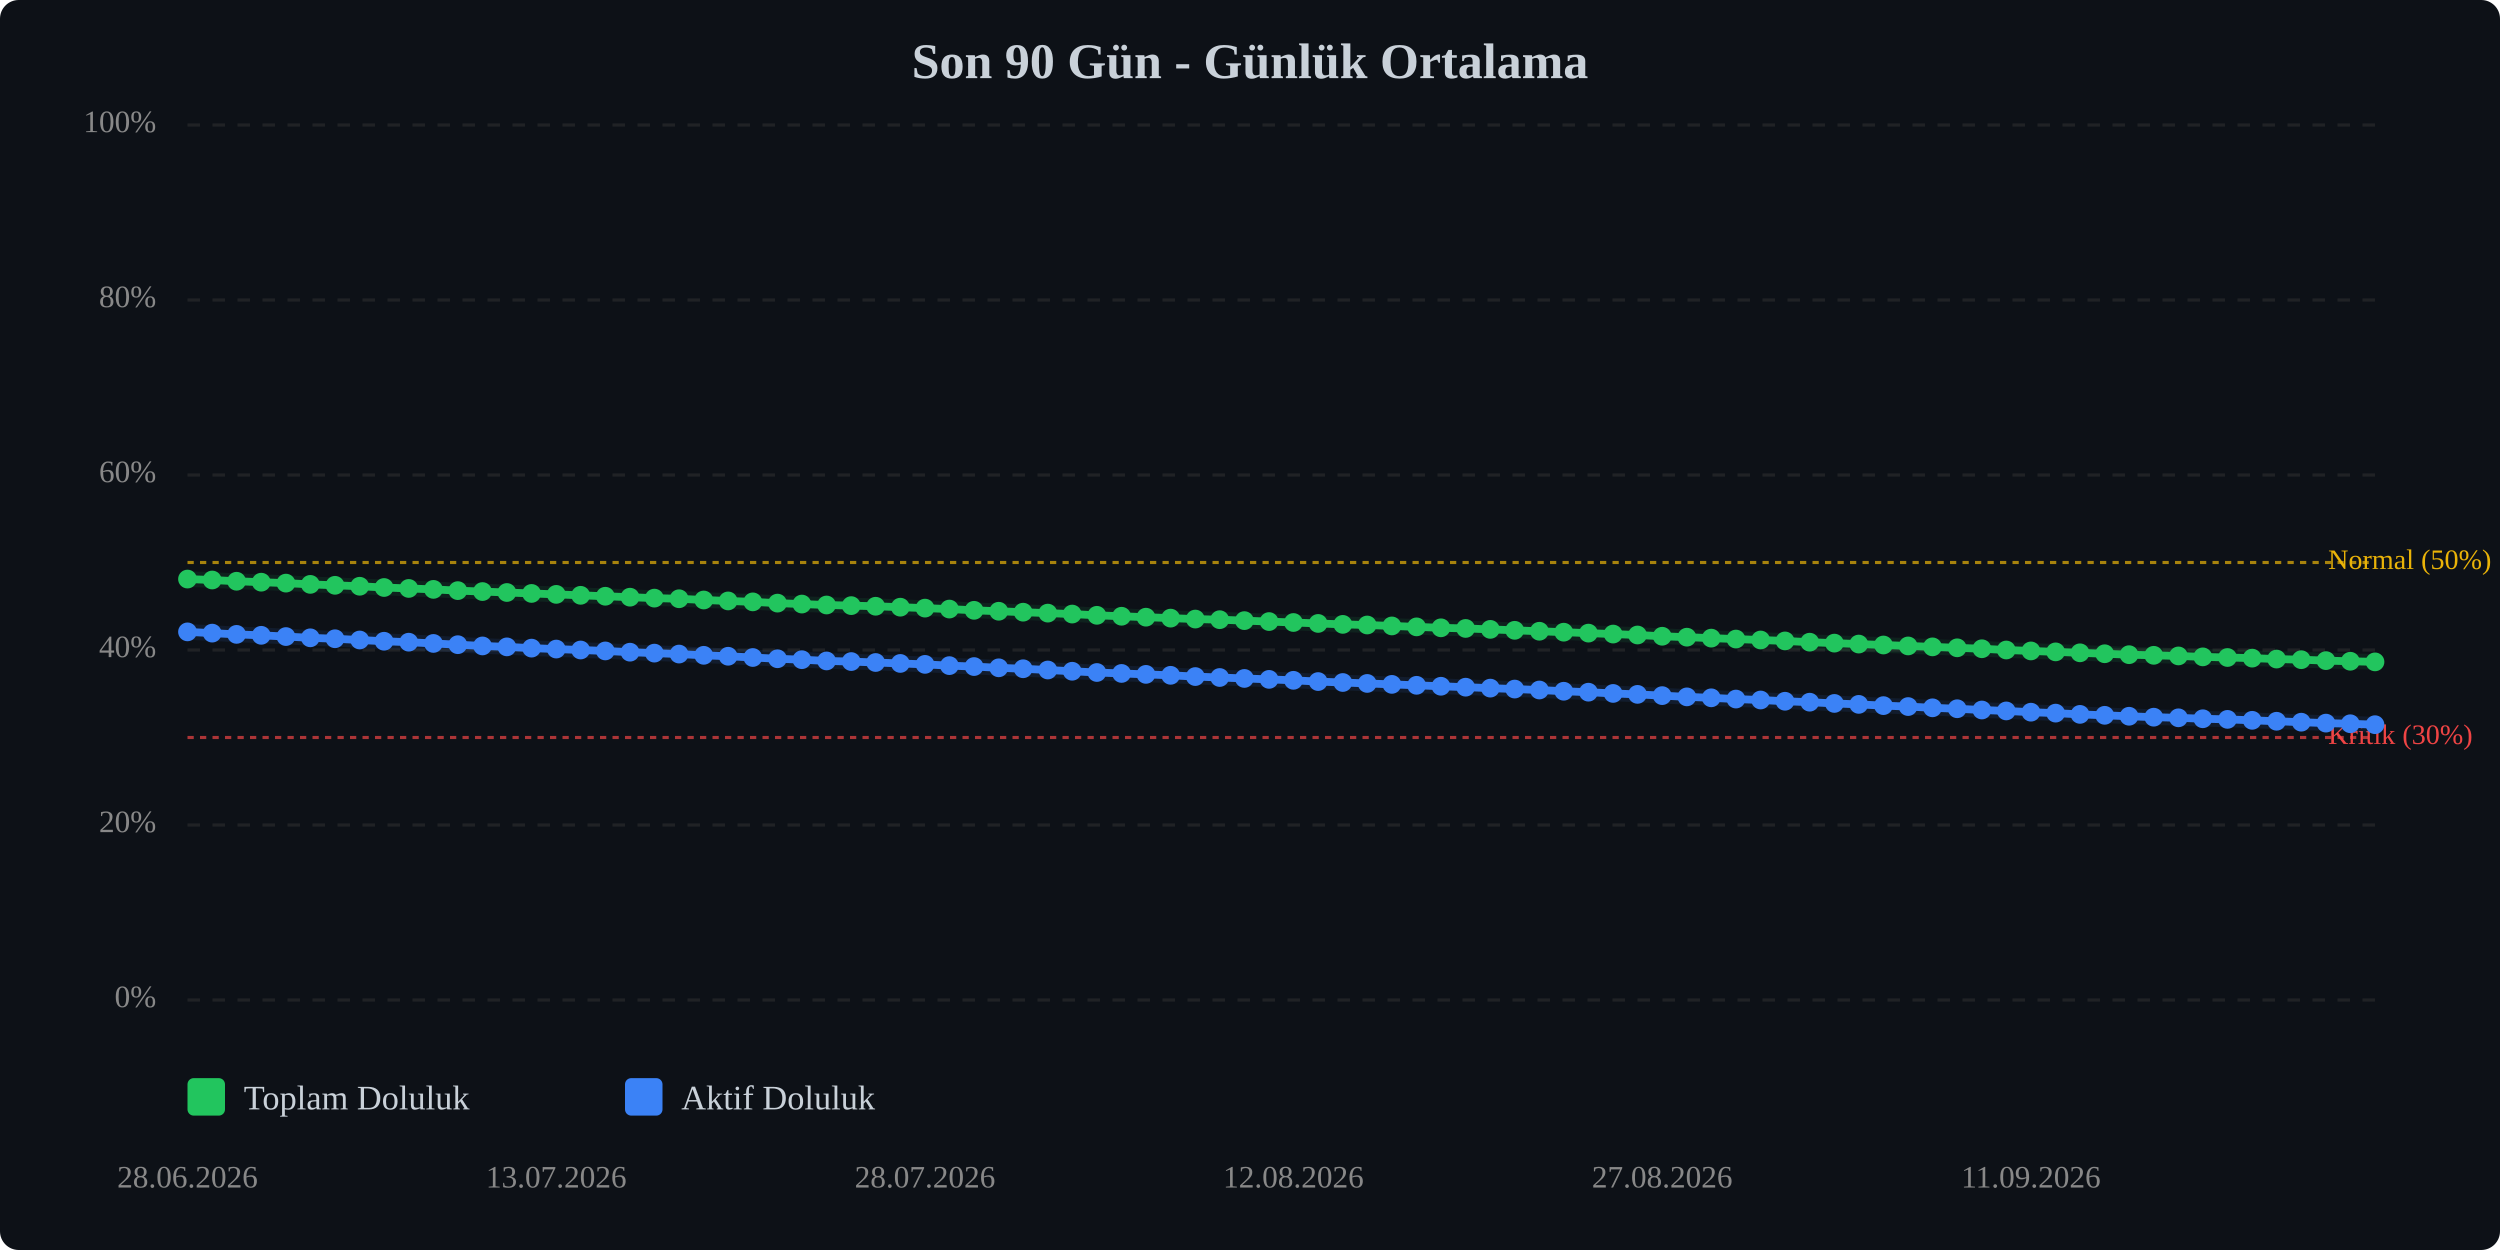
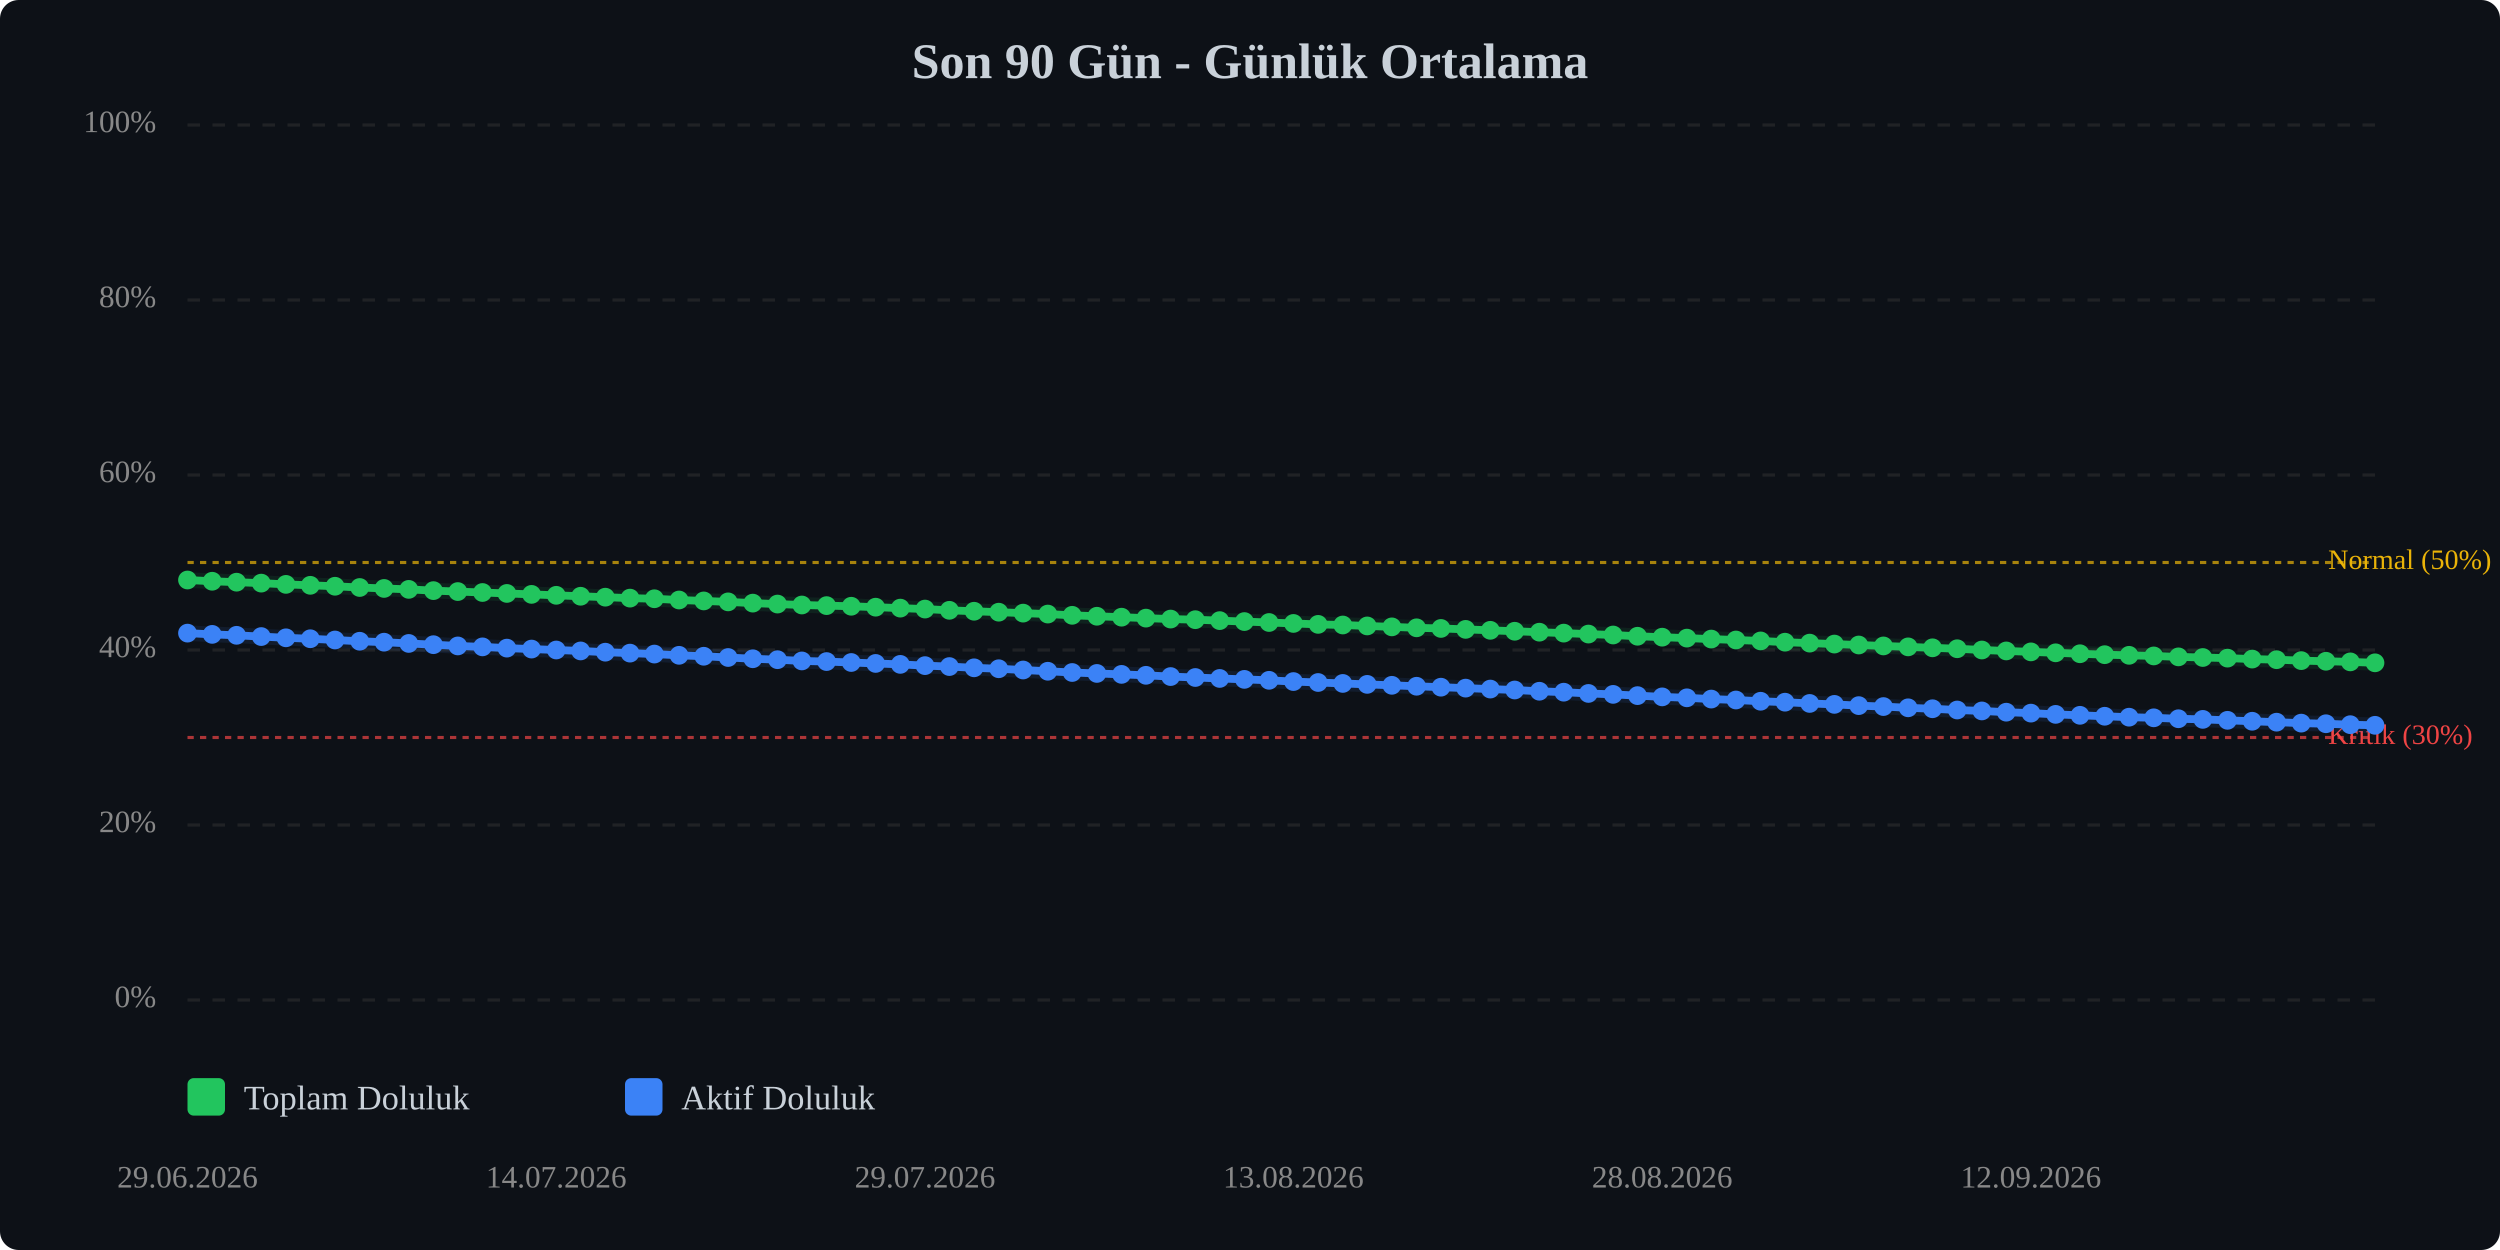
<svg xmlns="http://www.w3.org/2000/svg" viewBox="0 0 800 400" width="100%" style="max-width:800px;">
  <rect width="800" height="400" fill="#0d1117" rx="6" />
  <text x="400.0" y="25" text-anchor="middle" font-size="16" font-weight="bold" fill="#c9d1d9">Son 90 Gün - Günlük Ortalama</text>
  <line x1="60" y1="320.0" x2="760" y2="320.0" stroke="#333" stroke-width="1" stroke-dasharray="4,4" opacity="0.5" />
  <text x="50" y="320.0" text-anchor="end" dominant-baseline="middle" font-size="10" fill="#888">0%</text>
  <line x1="60" y1="264.0" x2="760" y2="264.0" stroke="#333" stroke-width="1" stroke-dasharray="4,4" opacity="0.5" />
  <text x="50" y="264.0" text-anchor="end" dominant-baseline="middle" font-size="10" fill="#888">20%</text>
  <line x1="60" y1="208.0" x2="760" y2="208.0" stroke="#333" stroke-width="1" stroke-dasharray="4,4" opacity="0.5" />
  <text x="50" y="208.0" text-anchor="end" dominant-baseline="middle" font-size="10" fill="#888">40%</text>
  <line x1="60" y1="152.0" x2="760" y2="152.0" stroke="#333" stroke-width="1" stroke-dasharray="4,4" opacity="0.5" />
  <text x="50" y="152.0" text-anchor="end" dominant-baseline="middle" font-size="10" fill="#888">60%</text>
  <line x1="60" y1="96.0" x2="760" y2="96.0" stroke="#333" stroke-width="1" stroke-dasharray="4,4" opacity="0.5" />
  <text x="50" y="96.0" text-anchor="end" dominant-baseline="middle" font-size="10" fill="#888">80%</text>
  <line x1="60" y1="40.0" x2="760" y2="40.0" stroke="#333" stroke-width="1" stroke-dasharray="4,4" opacity="0.5" />
  <text x="50" y="40.0" text-anchor="end" dominant-baseline="middle" font-size="10" fill="#888">100%</text>
  <line x1="60" y1="236.0" x2="760" y2="236.0" stroke="#ef4444" stroke-width="1" stroke-dasharray="2,2" opacity="0.7" />
  <text x="745" y="236.0" dominant-baseline="middle" font-size="9" fill="#ef4444">Kritik (30%)</text>
  <line x1="60" y1="180.0" x2="760" y2="180.0" stroke="#eab308" stroke-width="1" stroke-dasharray="2,2" opacity="0.7" />
  <text x="745" y="180.0" dominant-baseline="middle" font-size="9" fill="#eab308">Normal (50%)</text>
-   <polyline points="60.0,185.3 67.9,185.6 75.7,186.0 83.6,186.3 91.5,186.6 99.3,187.0 107.2,187.3 115.1,187.6 122.9,188.0 130.8,188.3 138.7,188.6 146.5,189.0 154.4,189.3 162.2,189.6 170.1,189.9 178.0,190.2 185.8,190.5 193.7,190.8 201.6,191.1 209.4,191.4 217.3,191.6 225.2,192.0 233.0,192.3 240.9,192.6 248.8,193.0 256.6,193.3 264.5,193.6 272.4,193.8 280.2,194.0 288.1,194.3 296.0,194.6 303.8,194.9 311.7,195.3 319.6,195.6 327.4,195.9 335.3,196.2 343.1,196.5 351.0,196.9 358.9,197.2 366.7,197.5 374.6,197.8 382.5,198.1 390.3,198.3 398.2,198.6 406.1,198.9 413.9,199.2 421.8,199.5 429.7,199.8 437.5,200.0 445.4,200.3 453.3,200.6 461.1,200.9 469.0,201.1 476.9,201.4 484.7,201.7 492.6,202.0 500.4,202.3 508.3,202.6 516.2,202.9 524.0,203.2 531.9,203.6 539.8,203.9 547.6,204.2 555.5,204.5 563.4,204.8 571.2,205.1 579.1,205.5 587.0,205.8 594.8,206.1 602.7,206.4 610.6,206.7 618.4,207.0 626.3,207.3 634.2,207.6 642.0,208.0 649.9,208.3 657.8,208.6 665.6,208.9 673.5,209.2 681.3,209.5 689.2,209.7 697.1,209.9 704.9,210.2 712.8,210.4 720.7,210.6 728.5,210.9 736.4,211.1 744.3,211.4 752.1,211.6 760.0,211.8" fill="none" stroke="#22c55e" stroke-width="2.5" stroke-linecap="round" stroke-linejoin="round" />
-   <polyline points="60.0,185.3 67.9,185.6 75.7,186.0 83.6,186.3 91.5,186.6 99.3,187.0 107.2,187.3 115.1,187.6 122.9,188.0 130.8,188.3 138.7,188.6 146.5,189.0 154.4,189.3 162.2,189.6 170.1,189.9 178.0,190.2 185.8,190.5 193.7,190.8 201.6,191.1 209.4,191.4 217.3,191.6 225.2,192.0 233.0,192.3 240.9,192.6 248.8,193.0 256.6,193.3 264.5,193.6 272.4,193.8 280.2,194.0 288.1,194.3 296.0,194.6 303.8,194.9 311.7,195.3 319.6,195.6 327.4,195.9 335.3,196.2 343.1,196.5 351.0,196.9 358.9,197.2 366.7,197.5 374.6,197.8 382.5,198.1 390.3,198.3 398.2,198.6 406.1,198.9 413.9,199.2 421.8,199.5 429.7,199.8 437.5,200.0 445.4,200.3 453.3,200.6 461.1,200.9 469.0,201.1 476.9,201.4 484.7,201.7 492.6,202.0 500.4,202.3 508.3,202.6 516.2,202.9 524.0,203.2 531.9,203.6 539.8,203.9 547.6,204.2 555.5,204.5 563.4,204.8 571.2,205.1 579.1,205.5 587.0,205.8 594.8,206.1 602.7,206.4 610.6,206.7 618.4,207.0 626.3,207.3 634.2,207.6 642.0,208.0 649.9,208.3 657.8,208.6 665.6,208.9 673.5,209.2 681.3,209.5 689.2,209.7 697.1,209.9 704.9,210.2 712.8,210.4 720.7,210.6 728.5,210.9 736.4,211.1 744.3,211.4 752.1,211.6 760.0,211.8" fill="none" stroke="#22c55e" stroke-width="5" opacity="0.1" stroke-linecap="round" stroke-linejoin="round" />
-   <polyline points="60.0,202.2 67.9,202.6 75.7,203.0 83.6,203.3 91.5,203.7 99.3,204.1 107.2,204.4 115.1,204.8 122.9,205.2 130.8,205.5 138.7,205.9 146.5,206.3 154.4,206.7 162.2,207.0 170.1,207.4 178.0,207.7 185.8,208.0 193.7,208.3 201.6,208.7 209.4,209.0 217.3,209.3 225.2,209.7 233.0,210.0 240.9,210.4 248.8,210.8 256.6,211.1 264.5,211.5 272.4,211.7 280.2,212.0 288.1,212.3 296.0,212.6 303.8,213.0 311.7,213.3 319.6,213.7 327.4,214.0 335.3,214.4 343.1,214.8 351.0,215.2 358.9,215.5 366.7,215.8 374.6,216.1 382.5,216.5 390.3,216.8 398.2,217.1 406.1,217.4 413.9,217.7 421.8,218.1 429.7,218.4 437.5,218.7 445.4,219.0 453.3,219.3 461.1,219.6 469.0,219.9 476.9,220.2 484.7,220.5 492.6,220.8 500.4,221.2 508.3,221.5 516.2,221.9 524.0,222.2 531.9,222.6 539.8,223.0 547.6,223.3 555.5,223.7 563.4,224.0 571.2,224.4 579.1,224.7 587.0,225.1 594.8,225.4 602.7,225.8 610.6,226.1 618.4,226.5 626.3,226.8 634.2,227.2 642.0,227.5 649.9,227.9 657.8,228.2 665.6,228.6 673.5,228.9 681.3,229.2 689.2,229.5 697.1,229.7 704.9,230.0 712.8,230.2 720.7,230.5 728.5,230.8 736.4,231.1 744.3,231.4 752.1,231.6 760.0,231.9" fill="none" stroke="#3b82f6" stroke-width="2.5" stroke-linecap="round" stroke-linejoin="round" />
-   <polyline points="60.0,202.2 67.9,202.6 75.7,203.0 83.6,203.3 91.5,203.7 99.3,204.1 107.2,204.4 115.1,204.8 122.9,205.2 130.8,205.5 138.7,205.9 146.5,206.3 154.4,206.7 162.2,207.0 170.1,207.4 178.0,207.7 185.8,208.0 193.7,208.3 201.6,208.7 209.4,209.0 217.3,209.3 225.2,209.7 233.0,210.0 240.9,210.4 248.8,210.8 256.6,211.1 264.5,211.5 272.4,211.7 280.2,212.0 288.1,212.3 296.0,212.6 303.8,213.0 311.7,213.3 319.6,213.7 327.4,214.0 335.3,214.4 343.1,214.8 351.0,215.2 358.9,215.5 366.7,215.8 374.6,216.1 382.5,216.5 390.3,216.8 398.2,217.1 406.1,217.4 413.9,217.7 421.8,218.1 429.7,218.4 437.5,218.7 445.4,219.0 453.3,219.3 461.1,219.6 469.0,219.9 476.9,220.2 484.7,220.5 492.6,220.8 500.4,221.2 508.3,221.5 516.2,221.9 524.0,222.2 531.9,222.6 539.8,223.0 547.6,223.3 555.5,223.7 563.4,224.0 571.2,224.4 579.1,224.7 587.0,225.1 594.8,225.4 602.7,225.8 610.6,226.1 618.4,226.5 626.3,226.8 634.2,227.2 642.0,227.5 649.9,227.9 657.8,228.2 665.6,228.6 673.5,228.9 681.3,229.2 689.2,229.5 697.1,229.7 704.9,230.0 712.8,230.2 720.7,230.5 728.5,230.8 736.4,231.1 744.3,231.4 752.1,231.6 760.0,231.9" fill="none" stroke="#3b82f6" stroke-width="5" opacity="0.1" stroke-linecap="round" stroke-linejoin="round" />
-   <circle cx="60.0" cy="185.3" r="3" fill="#22c55e" />
-   <circle cx="67.9" cy="185.6" r="3" fill="#22c55e" />
-   <circle cx="75.7" cy="186.0" r="3" fill="#22c55e" />
-   <circle cx="83.6" cy="186.3" r="3" fill="#22c55e" />
-   <circle cx="91.5" cy="186.6" r="3" fill="#22c55e" />
-   <circle cx="99.3" cy="187.0" r="3" fill="#22c55e" />
-   <circle cx="107.2" cy="187.3" r="3" fill="#22c55e" />
-   <circle cx="115.1" cy="187.6" r="3" fill="#22c55e" />
-   <circle cx="122.9" cy="188.0" r="3" fill="#22c55e" />
-   <circle cx="130.8" cy="188.3" r="3" fill="#22c55e" />
-   <circle cx="138.7" cy="188.6" r="3" fill="#22c55e" />
-   <circle cx="146.5" cy="189.0" r="3" fill="#22c55e" />
-   <circle cx="154.4" cy="189.3" r="3" fill="#22c55e" />
-   <circle cx="162.2" cy="189.6" r="3" fill="#22c55e" />
-   <circle cx="170.1" cy="189.9" r="3" fill="#22c55e" />
-   <circle cx="178.0" cy="190.2" r="3" fill="#22c55e" />
-   <circle cx="185.8" cy="190.5" r="3" fill="#22c55e" />
-   <circle cx="193.7" cy="190.8" r="3" fill="#22c55e" />
-   <circle cx="201.6" cy="191.1" r="3" fill="#22c55e" />
-   <circle cx="209.4" cy="191.4" r="3" fill="#22c55e" />
-   <circle cx="217.3" cy="191.6" r="3" fill="#22c55e" />
-   <circle cx="225.2" cy="192.0" r="3" fill="#22c55e" />
-   <circle cx="233.0" cy="192.3" r="3" fill="#22c55e" />
-   <circle cx="240.9" cy="192.6" r="3" fill="#22c55e" />
-   <circle cx="248.8" cy="193.0" r="3" fill="#22c55e" />
-   <circle cx="256.6" cy="193.3" r="3" fill="#22c55e" />
-   <circle cx="264.5" cy="193.6" r="3" fill="#22c55e" />
-   <circle cx="272.4" cy="193.8" r="3" fill="#22c55e" />
-   <circle cx="280.2" cy="194.0" r="3" fill="#22c55e" />
-   <circle cx="288.1" cy="194.3" r="3" fill="#22c55e" />
-   <circle cx="296.0" cy="194.6" r="3" fill="#22c55e" />
-   <circle cx="303.8" cy="194.9" r="3" fill="#22c55e" />
-   <circle cx="311.7" cy="195.3" r="3" fill="#22c55e" />
-   <circle cx="319.6" cy="195.6" r="3" fill="#22c55e" />
-   <circle cx="327.4" cy="195.9" r="3" fill="#22c55e" />
-   <circle cx="335.3" cy="196.2" r="3" fill="#22c55e" />
-   <circle cx="343.1" cy="196.5" r="3" fill="#22c55e" />
-   <circle cx="351.0" cy="196.9" r="3" fill="#22c55e" />
-   <circle cx="358.9" cy="197.2" r="3" fill="#22c55e" />
-   <circle cx="366.7" cy="197.5" r="3" fill="#22c55e" />
-   <circle cx="374.6" cy="197.8" r="3" fill="#22c55e" />
-   <circle cx="382.5" cy="198.1" r="3" fill="#22c55e" />
-   <circle cx="390.3" cy="198.3" r="3" fill="#22c55e" />
-   <circle cx="398.2" cy="198.6" r="3" fill="#22c55e" />
-   <circle cx="406.1" cy="198.9" r="3" fill="#22c55e" />
-   <circle cx="413.9" cy="199.2" r="3" fill="#22c55e" />
-   <circle cx="421.8" cy="199.5" r="3" fill="#22c55e" />
-   <circle cx="429.7" cy="199.8" r="3" fill="#22c55e" />
-   <circle cx="437.5" cy="200.0" r="3" fill="#22c55e" />
-   <circle cx="445.4" cy="200.3" r="3" fill="#22c55e" />
-   <circle cx="453.3" cy="200.6" r="3" fill="#22c55e" />
-   <circle cx="461.1" cy="200.9" r="3" fill="#22c55e" />
-   <circle cx="469.0" cy="201.1" r="3" fill="#22c55e" />
-   <circle cx="476.9" cy="201.4" r="3" fill="#22c55e" />
-   <circle cx="484.7" cy="201.7" r="3" fill="#22c55e" />
-   <circle cx="492.6" cy="202.0" r="3" fill="#22c55e" />
-   <circle cx="500.4" cy="202.3" r="3" fill="#22c55e" />
-   <circle cx="508.3" cy="202.6" r="3" fill="#22c55e" />
-   <circle cx="516.2" cy="202.9" r="3" fill="#22c55e" />
-   <circle cx="524.0" cy="203.2" r="3" fill="#22c55e" />
-   <circle cx="531.9" cy="203.6" r="3" fill="#22c55e" />
-   <circle cx="539.8" cy="203.9" r="3" fill="#22c55e" />
-   <circle cx="547.6" cy="204.2" r="3" fill="#22c55e" />
-   <circle cx="555.5" cy="204.5" r="3" fill="#22c55e" />
-   <circle cx="563.4" cy="204.8" r="3" fill="#22c55e" />
-   <circle cx="571.2" cy="205.1" r="3" fill="#22c55e" />
-   <circle cx="579.1" cy="205.5" r="3" fill="#22c55e" />
-   <circle cx="587.0" cy="205.8" r="3" fill="#22c55e" />
-   <circle cx="594.8" cy="206.1" r="3" fill="#22c55e" />
-   <circle cx="602.7" cy="206.4" r="3" fill="#22c55e" />
-   <circle cx="610.6" cy="206.7" r="3" fill="#22c55e" />
-   <circle cx="618.4" cy="207.0" r="3" fill="#22c55e" />
-   <circle cx="626.3" cy="207.3" r="3" fill="#22c55e" />
-   <circle cx="634.2" cy="207.6" r="3" fill="#22c55e" />
-   <circle cx="642.0" cy="208.0" r="3" fill="#22c55e" />
-   <circle cx="649.9" cy="208.3" r="3" fill="#22c55e" />
-   <circle cx="657.8" cy="208.6" r="3" fill="#22c55e" />
-   <circle cx="665.6" cy="208.9" r="3" fill="#22c55e" />
-   <circle cx="673.5" cy="209.2" r="3" fill="#22c55e" />
-   <circle cx="681.3" cy="209.5" r="3" fill="#22c55e" />
-   <circle cx="689.2" cy="209.7" r="3" fill="#22c55e" />
-   <circle cx="697.1" cy="209.9" r="3" fill="#22c55e" />
-   <circle cx="704.9" cy="210.2" r="3" fill="#22c55e" />
-   <circle cx="712.8" cy="210.4" r="3" fill="#22c55e" />
-   <circle cx="720.7" cy="210.6" r="3" fill="#22c55e" />
-   <circle cx="728.5" cy="210.9" r="3" fill="#22c55e" />
-   <circle cx="736.4" cy="211.1" r="3" fill="#22c55e" />
-   <circle cx="744.3" cy="211.4" r="3" fill="#22c55e" />
-   <circle cx="752.1" cy="211.6" r="3" fill="#22c55e" />
-   <circle cx="760.0" cy="211.8" r="3" fill="#22c55e" />
-   <circle cx="60.0" cy="202.2" r="3" fill="#3b82f6" />
-   <circle cx="67.9" cy="202.6" r="3" fill="#3b82f6" />
-   <circle cx="75.7" cy="203.0" r="3" fill="#3b82f6" />
-   <circle cx="83.6" cy="203.3" r="3" fill="#3b82f6" />
-   <circle cx="91.5" cy="203.7" r="3" fill="#3b82f6" />
-   <circle cx="99.3" cy="204.1" r="3" fill="#3b82f6" />
-   <circle cx="107.2" cy="204.4" r="3" fill="#3b82f6" />
-   <circle cx="115.1" cy="204.8" r="3" fill="#3b82f6" />
-   <circle cx="122.9" cy="205.2" r="3" fill="#3b82f6" />
-   <circle cx="130.8" cy="205.5" r="3" fill="#3b82f6" />
-   <circle cx="138.7" cy="205.9" r="3" fill="#3b82f6" />
-   <circle cx="146.5" cy="206.3" r="3" fill="#3b82f6" />
-   <circle cx="154.4" cy="206.7" r="3" fill="#3b82f6" />
-   <circle cx="162.2" cy="207.0" r="3" fill="#3b82f6" />
-   <circle cx="170.1" cy="207.4" r="3" fill="#3b82f6" />
-   <circle cx="178.0" cy="207.7" r="3" fill="#3b82f6" />
-   <circle cx="185.8" cy="208.0" r="3" fill="#3b82f6" />
-   <circle cx="193.7" cy="208.3" r="3" fill="#3b82f6" />
-   <circle cx="201.6" cy="208.7" r="3" fill="#3b82f6" />
-   <circle cx="209.4" cy="209.0" r="3" fill="#3b82f6" />
-   <circle cx="217.3" cy="209.3" r="3" fill="#3b82f6" />
-   <circle cx="225.2" cy="209.7" r="3" fill="#3b82f6" />
-   <circle cx="233.0" cy="210.0" r="3" fill="#3b82f6" />
-   <circle cx="240.9" cy="210.4" r="3" fill="#3b82f6" />
-   <circle cx="248.8" cy="210.8" r="3" fill="#3b82f6" />
-   <circle cx="256.6" cy="211.1" r="3" fill="#3b82f6" />
-   <circle cx="264.5" cy="211.5" r="3" fill="#3b82f6" />
-   <circle cx="272.4" cy="211.7" r="3" fill="#3b82f6" />
-   <circle cx="280.2" cy="212.0" r="3" fill="#3b82f6" />
-   <circle cx="288.1" cy="212.3" r="3" fill="#3b82f6" />
-   <circle cx="296.0" cy="212.6" r="3" fill="#3b82f6" />
-   <circle cx="303.8" cy="213.0" r="3" fill="#3b82f6" />
-   <circle cx="311.7" cy="213.3" r="3" fill="#3b82f6" />
-   <circle cx="319.6" cy="213.7" r="3" fill="#3b82f6" />
-   <circle cx="327.4" cy="214.0" r="3" fill="#3b82f6" />
-   <circle cx="335.3" cy="214.4" r="3" fill="#3b82f6" />
-   <circle cx="343.1" cy="214.8" r="3" fill="#3b82f6" />
-   <circle cx="351.0" cy="215.2" r="3" fill="#3b82f6" />
-   <circle cx="358.9" cy="215.5" r="3" fill="#3b82f6" />
-   <circle cx="366.7" cy="215.8" r="3" fill="#3b82f6" />
-   <circle cx="374.6" cy="216.1" r="3" fill="#3b82f6" />
-   <circle cx="382.5" cy="216.5" r="3" fill="#3b82f6" />
-   <circle cx="390.3" cy="216.8" r="3" fill="#3b82f6" />
-   <circle cx="398.2" cy="217.1" r="3" fill="#3b82f6" />
-   <circle cx="406.1" cy="217.4" r="3" fill="#3b82f6" />
-   <circle cx="413.9" cy="217.7" r="3" fill="#3b82f6" />
-   <circle cx="421.8" cy="218.1" r="3" fill="#3b82f6" />
-   <circle cx="429.7" cy="218.4" r="3" fill="#3b82f6" />
-   <circle cx="437.5" cy="218.7" r="3" fill="#3b82f6" />
-   <circle cx="445.4" cy="219.0" r="3" fill="#3b82f6" />
-   <circle cx="453.3" cy="219.3" r="3" fill="#3b82f6" />
-   <circle cx="461.1" cy="219.6" r="3" fill="#3b82f6" />
-   <circle cx="469.0" cy="219.9" r="3" fill="#3b82f6" />
-   <circle cx="476.9" cy="220.2" r="3" fill="#3b82f6" />
-   <circle cx="484.7" cy="220.5" r="3" fill="#3b82f6" />
-   <circle cx="492.6" cy="220.8" r="3" fill="#3b82f6" />
-   <circle cx="500.4" cy="221.2" r="3" fill="#3b82f6" />
-   <circle cx="508.3" cy="221.5" r="3" fill="#3b82f6" />
-   <circle cx="516.2" cy="221.9" r="3" fill="#3b82f6" />
-   <circle cx="524.0" cy="222.2" r="3" fill="#3b82f6" />
-   <circle cx="531.9" cy="222.6" r="3" fill="#3b82f6" />
-   <circle cx="539.8" cy="223.0" r="3" fill="#3b82f6" />
-   <circle cx="547.6" cy="223.3" r="3" fill="#3b82f6" />
-   <circle cx="555.5" cy="223.7" r="3" fill="#3b82f6" />
-   <circle cx="563.4" cy="224.0" r="3" fill="#3b82f6" />
-   <circle cx="571.2" cy="224.4" r="3" fill="#3b82f6" />
-   <circle cx="579.1" cy="224.7" r="3" fill="#3b82f6" />
-   <circle cx="587.0" cy="225.1" r="3" fill="#3b82f6" />
-   <circle cx="594.8" cy="225.4" r="3" fill="#3b82f6" />
-   <circle cx="602.7" cy="225.8" r="3" fill="#3b82f6" />
-   <circle cx="610.6" cy="226.1" r="3" fill="#3b82f6" />
-   <circle cx="618.4" cy="226.5" r="3" fill="#3b82f6" />
-   <circle cx="626.3" cy="226.8" r="3" fill="#3b82f6" />
-   <circle cx="634.2" cy="227.2" r="3" fill="#3b82f6" />
-   <circle cx="642.0" cy="227.5" r="3" fill="#3b82f6" />
-   <circle cx="649.9" cy="227.9" r="3" fill="#3b82f6" />
-   <circle cx="657.8" cy="228.2" r="3" fill="#3b82f6" />
-   <circle cx="665.6" cy="228.6" r="3" fill="#3b82f6" />
-   <circle cx="673.5" cy="228.9" r="3" fill="#3b82f6" />
-   <circle cx="681.3" cy="229.2" r="3" fill="#3b82f6" />
-   <circle cx="689.2" cy="229.5" r="3" fill="#3b82f6" />
-   <circle cx="697.1" cy="229.7" r="3" fill="#3b82f6" />
-   <circle cx="704.9" cy="230.0" r="3" fill="#3b82f6" />
-   <circle cx="712.8" cy="230.2" r="3" fill="#3b82f6" />
-   <circle cx="720.7" cy="230.5" r="3" fill="#3b82f6" />
-   <circle cx="728.5" cy="230.8" r="3" fill="#3b82f6" />
-   <circle cx="736.4" cy="231.1" r="3" fill="#3b82f6" />
-   <circle cx="744.3" cy="231.4" r="3" fill="#3b82f6" />
-   <circle cx="752.1" cy="231.6" r="3" fill="#3b82f6" />
-   <circle cx="760.0" cy="231.9" r="3" fill="#3b82f6" />
-   <text x="60.0" y="380" text-anchor="middle" font-size="10" fill="#888">28.06.2026</text>
-   <text x="178.0" y="380" text-anchor="middle" font-size="10" fill="#888">13.07.2026</text>
-   <text x="296.0" y="380" text-anchor="middle" font-size="10" fill="#888">28.07.2026</text>
-   <text x="413.9" y="380" text-anchor="middle" font-size="10" fill="#888">12.08.2026</text>
-   <text x="531.9" y="380" text-anchor="middle" font-size="10" fill="#888">27.08.2026</text>
-   <text x="649.9" y="380" text-anchor="middle" font-size="10" fill="#888">11.09.2026</text>
+   <polyline points="60.0,185.6 67.9,186.0 75.7,186.3 83.6,186.6 91.5,187.0 99.3,187.3 107.2,187.6 115.1,188.0 122.9,188.3 130.8,188.6 138.7,189.0 146.5,189.3 154.4,189.6 162.2,189.9 170.1,190.2 178.0,190.5 185.8,190.8 193.7,191.1 201.6,191.4 209.4,191.6 217.3,192.0 225.2,192.3 233.0,192.6 240.9,193.0 248.8,193.3 256.6,193.6 264.5,193.8 272.4,194.0 280.2,194.3 288.1,194.6 296.0,194.9 303.8,195.3 311.7,195.6 319.6,195.9 327.4,196.2 335.3,196.5 343.1,196.9 351.0,197.2 358.9,197.5 366.7,197.8 374.6,198.1 382.5,198.3 390.3,198.6 398.2,198.9 406.1,199.2 413.9,199.5 421.8,199.8 429.7,200.0 437.5,200.3 445.4,200.6 453.3,200.9 461.1,201.1 469.0,201.4 476.9,201.7 484.7,202.0 492.6,202.3 500.4,202.6 508.3,202.9 516.2,203.2 524.0,203.6 531.9,203.9 539.8,204.2 547.6,204.5 555.5,204.8 563.4,205.1 571.2,205.5 579.1,205.8 587.0,206.1 594.8,206.4 602.7,206.7 610.6,207.0 618.4,207.3 626.3,207.6 634.2,208.0 642.0,208.3 649.9,208.6 657.8,208.9 665.6,209.2 673.5,209.5 681.3,209.7 689.2,209.9 697.1,210.2 704.9,210.4 712.8,210.6 720.7,210.9 728.5,211.1 736.4,211.4 744.3,211.6 752.1,211.8 760.0,212.1" fill="none" stroke="#22c55e" stroke-width="2.5" stroke-linecap="round" stroke-linejoin="round" />
+   <polyline points="60.0,185.6 67.9,186.0 75.7,186.3 83.6,186.6 91.5,187.0 99.3,187.3 107.2,187.6 115.1,188.0 122.9,188.3 130.8,188.6 138.7,189.0 146.5,189.3 154.4,189.6 162.2,189.9 170.1,190.2 178.0,190.5 185.8,190.8 193.7,191.1 201.6,191.4 209.4,191.6 217.3,192.0 225.2,192.3 233.0,192.6 240.9,193.0 248.8,193.3 256.6,193.6 264.5,193.8 272.4,194.0 280.2,194.3 288.1,194.6 296.0,194.9 303.8,195.3 311.7,195.6 319.6,195.9 327.4,196.2 335.3,196.5 343.1,196.9 351.0,197.2 358.9,197.5 366.7,197.8 374.6,198.1 382.5,198.3 390.3,198.6 398.2,198.9 406.1,199.2 413.9,199.5 421.8,199.8 429.7,200.0 437.5,200.3 445.4,200.6 453.3,200.9 461.1,201.1 469.0,201.4 476.9,201.7 484.7,202.0 492.6,202.3 500.4,202.6 508.3,202.9 516.2,203.2 524.0,203.6 531.9,203.9 539.8,204.2 547.6,204.5 555.5,204.8 563.4,205.1 571.2,205.5 579.1,205.8 587.0,206.1 594.8,206.4 602.7,206.7 610.6,207.0 618.4,207.3 626.3,207.6 634.2,208.0 642.0,208.3 649.9,208.6 657.8,208.9 665.6,209.2 673.5,209.5 681.3,209.7 689.2,209.9 697.1,210.2 704.9,210.4 712.8,210.6 720.7,210.9 728.5,211.1 736.4,211.4 744.3,211.6 752.1,211.8 760.0,212.1" fill="none" stroke="#22c55e" stroke-width="5" opacity="0.1" stroke-linecap="round" stroke-linejoin="round" />
+   <polyline points="60.0,202.6 67.9,203.0 75.7,203.3 83.6,203.7 91.5,204.1 99.3,204.4 107.2,204.8 115.1,205.2 122.9,205.5 130.8,205.9 138.7,206.3 146.5,206.7 154.4,207.0 162.2,207.4 170.1,207.7 178.0,208.0 185.8,208.3 193.7,208.7 201.6,209.0 209.4,209.3 217.3,209.7 225.2,210.0 233.0,210.4 240.9,210.8 248.8,211.1 256.6,211.5 264.5,211.7 272.4,212.0 280.2,212.3 288.1,212.6 296.0,213.0 303.8,213.3 311.7,213.7 319.6,214.0 327.4,214.4 335.3,214.8 343.1,215.2 351.0,215.5 358.9,215.8 366.7,216.1 374.6,216.5 382.5,216.8 390.3,217.1 398.2,217.4 406.1,217.7 413.9,218.1 421.8,218.4 429.7,218.7 437.5,219.0 445.4,219.3 453.3,219.6 461.1,219.9 469.0,220.2 476.9,220.5 484.7,220.8 492.6,221.2 500.4,221.5 508.3,221.9 516.2,222.2 524.0,222.6 531.9,223.0 539.8,223.3 547.6,223.7 555.5,224.0 563.4,224.4 571.2,224.7 579.1,225.1 587.0,225.4 594.8,225.8 602.7,226.1 610.6,226.5 618.4,226.8 626.3,227.2 634.2,227.5 642.0,227.9 649.9,228.2 657.8,228.6 665.6,228.9 673.5,229.2 681.3,229.5 689.2,229.7 697.1,230.0 704.9,230.2 712.8,230.5 720.7,230.8 728.5,231.1 736.4,231.4 744.3,231.6 752.1,231.9 760.0,232.1" fill="none" stroke="#3b82f6" stroke-width="2.5" stroke-linecap="round" stroke-linejoin="round" />
+   <polyline points="60.0,202.6 67.9,203.0 75.7,203.3 83.6,203.7 91.5,204.1 99.3,204.4 107.2,204.8 115.1,205.2 122.9,205.5 130.8,205.9 138.7,206.3 146.5,206.7 154.4,207.0 162.2,207.4 170.1,207.7 178.0,208.0 185.8,208.3 193.7,208.7 201.6,209.0 209.4,209.3 217.3,209.7 225.2,210.0 233.0,210.4 240.9,210.8 248.8,211.1 256.6,211.5 264.5,211.7 272.4,212.0 280.2,212.3 288.1,212.6 296.0,213.0 303.8,213.3 311.7,213.7 319.6,214.0 327.4,214.4 335.3,214.8 343.1,215.2 351.0,215.5 358.9,215.8 366.7,216.1 374.6,216.5 382.5,216.8 390.3,217.1 398.2,217.4 406.1,217.7 413.9,218.1 421.8,218.4 429.7,218.7 437.5,219.0 445.4,219.3 453.3,219.6 461.1,219.9 469.0,220.2 476.9,220.5 484.7,220.8 492.6,221.2 500.4,221.5 508.3,221.9 516.2,222.2 524.0,222.6 531.9,223.0 539.8,223.3 547.6,223.7 555.5,224.0 563.4,224.4 571.2,224.7 579.1,225.1 587.0,225.4 594.8,225.8 602.7,226.1 610.6,226.5 618.4,226.8 626.3,227.2 634.2,227.5 642.0,227.9 649.9,228.2 657.8,228.6 665.6,228.9 673.5,229.2 681.3,229.5 689.2,229.7 697.1,230.0 704.9,230.2 712.8,230.5 720.7,230.8 728.5,231.1 736.4,231.4 744.3,231.6 752.1,231.9 760.0,232.1" fill="none" stroke="#3b82f6" stroke-width="5" opacity="0.1" stroke-linecap="round" stroke-linejoin="round" />
+   <circle cx="60.0" cy="185.6" r="3" fill="#22c55e" />
+   <circle cx="67.9" cy="186.0" r="3" fill="#22c55e" />
+   <circle cx="75.7" cy="186.3" r="3" fill="#22c55e" />
+   <circle cx="83.6" cy="186.6" r="3" fill="#22c55e" />
+   <circle cx="91.5" cy="187.0" r="3" fill="#22c55e" />
+   <circle cx="99.3" cy="187.3" r="3" fill="#22c55e" />
+   <circle cx="107.2" cy="187.6" r="3" fill="#22c55e" />
+   <circle cx="115.1" cy="188.0" r="3" fill="#22c55e" />
+   <circle cx="122.9" cy="188.3" r="3" fill="#22c55e" />
+   <circle cx="130.8" cy="188.6" r="3" fill="#22c55e" />
+   <circle cx="138.7" cy="189.0" r="3" fill="#22c55e" />
+   <circle cx="146.5" cy="189.3" r="3" fill="#22c55e" />
+   <circle cx="154.4" cy="189.6" r="3" fill="#22c55e" />
+   <circle cx="162.2" cy="189.9" r="3" fill="#22c55e" />
+   <circle cx="170.1" cy="190.2" r="3" fill="#22c55e" />
+   <circle cx="178.0" cy="190.5" r="3" fill="#22c55e" />
+   <circle cx="185.8" cy="190.8" r="3" fill="#22c55e" />
+   <circle cx="193.7" cy="191.1" r="3" fill="#22c55e" />
+   <circle cx="201.6" cy="191.4" r="3" fill="#22c55e" />
+   <circle cx="209.4" cy="191.6" r="3" fill="#22c55e" />
+   <circle cx="217.3" cy="192.0" r="3" fill="#22c55e" />
+   <circle cx="225.2" cy="192.3" r="3" fill="#22c55e" />
+   <circle cx="233.0" cy="192.6" r="3" fill="#22c55e" />
+   <circle cx="240.9" cy="193.0" r="3" fill="#22c55e" />
+   <circle cx="248.8" cy="193.3" r="3" fill="#22c55e" />
+   <circle cx="256.6" cy="193.6" r="3" fill="#22c55e" />
+   <circle cx="264.5" cy="193.8" r="3" fill="#22c55e" />
+   <circle cx="272.4" cy="194.0" r="3" fill="#22c55e" />
+   <circle cx="280.2" cy="194.3" r="3" fill="#22c55e" />
+   <circle cx="288.1" cy="194.6" r="3" fill="#22c55e" />
+   <circle cx="296.0" cy="194.9" r="3" fill="#22c55e" />
+   <circle cx="303.8" cy="195.3" r="3" fill="#22c55e" />
+   <circle cx="311.7" cy="195.6" r="3" fill="#22c55e" />
+   <circle cx="319.6" cy="195.9" r="3" fill="#22c55e" />
+   <circle cx="327.4" cy="196.2" r="3" fill="#22c55e" />
+   <circle cx="335.3" cy="196.5" r="3" fill="#22c55e" />
+   <circle cx="343.1" cy="196.9" r="3" fill="#22c55e" />
+   <circle cx="351.0" cy="197.2" r="3" fill="#22c55e" />
+   <circle cx="358.9" cy="197.5" r="3" fill="#22c55e" />
+   <circle cx="366.7" cy="197.8" r="3" fill="#22c55e" />
+   <circle cx="374.6" cy="198.1" r="3" fill="#22c55e" />
+   <circle cx="382.5" cy="198.3" r="3" fill="#22c55e" />
+   <circle cx="390.3" cy="198.6" r="3" fill="#22c55e" />
+   <circle cx="398.2" cy="198.9" r="3" fill="#22c55e" />
+   <circle cx="406.1" cy="199.2" r="3" fill="#22c55e" />
+   <circle cx="413.9" cy="199.5" r="3" fill="#22c55e" />
+   <circle cx="421.8" cy="199.8" r="3" fill="#22c55e" />
+   <circle cx="429.7" cy="200.0" r="3" fill="#22c55e" />
+   <circle cx="437.5" cy="200.3" r="3" fill="#22c55e" />
+   <circle cx="445.4" cy="200.6" r="3" fill="#22c55e" />
+   <circle cx="453.3" cy="200.9" r="3" fill="#22c55e" />
+   <circle cx="461.1" cy="201.1" r="3" fill="#22c55e" />
+   <circle cx="469.0" cy="201.4" r="3" fill="#22c55e" />
+   <circle cx="476.9" cy="201.7" r="3" fill="#22c55e" />
+   <circle cx="484.7" cy="202.0" r="3" fill="#22c55e" />
+   <circle cx="492.6" cy="202.3" r="3" fill="#22c55e" />
+   <circle cx="500.4" cy="202.6" r="3" fill="#22c55e" />
+   <circle cx="508.3" cy="202.9" r="3" fill="#22c55e" />
+   <circle cx="516.2" cy="203.2" r="3" fill="#22c55e" />
+   <circle cx="524.0" cy="203.6" r="3" fill="#22c55e" />
+   <circle cx="531.9" cy="203.9" r="3" fill="#22c55e" />
+   <circle cx="539.8" cy="204.2" r="3" fill="#22c55e" />
+   <circle cx="547.6" cy="204.5" r="3" fill="#22c55e" />
+   <circle cx="555.5" cy="204.8" r="3" fill="#22c55e" />
+   <circle cx="563.4" cy="205.1" r="3" fill="#22c55e" />
+   <circle cx="571.2" cy="205.5" r="3" fill="#22c55e" />
+   <circle cx="579.1" cy="205.8" r="3" fill="#22c55e" />
+   <circle cx="587.0" cy="206.1" r="3" fill="#22c55e" />
+   <circle cx="594.8" cy="206.4" r="3" fill="#22c55e" />
+   <circle cx="602.7" cy="206.7" r="3" fill="#22c55e" />
+   <circle cx="610.6" cy="207.0" r="3" fill="#22c55e" />
+   <circle cx="618.4" cy="207.3" r="3" fill="#22c55e" />
+   <circle cx="626.3" cy="207.6" r="3" fill="#22c55e" />
+   <circle cx="634.2" cy="208.0" r="3" fill="#22c55e" />
+   <circle cx="642.0" cy="208.3" r="3" fill="#22c55e" />
+   <circle cx="649.9" cy="208.6" r="3" fill="#22c55e" />
+   <circle cx="657.8" cy="208.9" r="3" fill="#22c55e" />
+   <circle cx="665.6" cy="209.2" r="3" fill="#22c55e" />
+   <circle cx="673.5" cy="209.5" r="3" fill="#22c55e" />
+   <circle cx="681.3" cy="209.7" r="3" fill="#22c55e" />
+   <circle cx="689.2" cy="209.9" r="3" fill="#22c55e" />
+   <circle cx="697.1" cy="210.2" r="3" fill="#22c55e" />
+   <circle cx="704.9" cy="210.4" r="3" fill="#22c55e" />
+   <circle cx="712.8" cy="210.6" r="3" fill="#22c55e" />
+   <circle cx="720.7" cy="210.9" r="3" fill="#22c55e" />
+   <circle cx="728.5" cy="211.1" r="3" fill="#22c55e" />
+   <circle cx="736.4" cy="211.4" r="3" fill="#22c55e" />
+   <circle cx="744.3" cy="211.6" r="3" fill="#22c55e" />
+   <circle cx="752.1" cy="211.8" r="3" fill="#22c55e" />
+   <circle cx="760.0" cy="212.1" r="3" fill="#22c55e" />
+   <circle cx="60.0" cy="202.6" r="3" fill="#3b82f6" />
+   <circle cx="67.9" cy="203.0" r="3" fill="#3b82f6" />
+   <circle cx="75.7" cy="203.3" r="3" fill="#3b82f6" />
+   <circle cx="83.6" cy="203.7" r="3" fill="#3b82f6" />
+   <circle cx="91.5" cy="204.1" r="3" fill="#3b82f6" />
+   <circle cx="99.3" cy="204.4" r="3" fill="#3b82f6" />
+   <circle cx="107.2" cy="204.8" r="3" fill="#3b82f6" />
+   <circle cx="115.1" cy="205.2" r="3" fill="#3b82f6" />
+   <circle cx="122.9" cy="205.5" r="3" fill="#3b82f6" />
+   <circle cx="130.8" cy="205.9" r="3" fill="#3b82f6" />
+   <circle cx="138.7" cy="206.3" r="3" fill="#3b82f6" />
+   <circle cx="146.5" cy="206.7" r="3" fill="#3b82f6" />
+   <circle cx="154.4" cy="207.0" r="3" fill="#3b82f6" />
+   <circle cx="162.2" cy="207.4" r="3" fill="#3b82f6" />
+   <circle cx="170.1" cy="207.7" r="3" fill="#3b82f6" />
+   <circle cx="178.0" cy="208.0" r="3" fill="#3b82f6" />
+   <circle cx="185.8" cy="208.3" r="3" fill="#3b82f6" />
+   <circle cx="193.7" cy="208.7" r="3" fill="#3b82f6" />
+   <circle cx="201.6" cy="209.0" r="3" fill="#3b82f6" />
+   <circle cx="209.4" cy="209.3" r="3" fill="#3b82f6" />
+   <circle cx="217.3" cy="209.7" r="3" fill="#3b82f6" />
+   <circle cx="225.2" cy="210.0" r="3" fill="#3b82f6" />
+   <circle cx="233.0" cy="210.4" r="3" fill="#3b82f6" />
+   <circle cx="240.9" cy="210.8" r="3" fill="#3b82f6" />
+   <circle cx="248.8" cy="211.1" r="3" fill="#3b82f6" />
+   <circle cx="256.6" cy="211.5" r="3" fill="#3b82f6" />
+   <circle cx="264.5" cy="211.7" r="3" fill="#3b82f6" />
+   <circle cx="272.4" cy="212.0" r="3" fill="#3b82f6" />
+   <circle cx="280.2" cy="212.3" r="3" fill="#3b82f6" />
+   <circle cx="288.1" cy="212.6" r="3" fill="#3b82f6" />
+   <circle cx="296.0" cy="213.0" r="3" fill="#3b82f6" />
+   <circle cx="303.8" cy="213.3" r="3" fill="#3b82f6" />
+   <circle cx="311.7" cy="213.7" r="3" fill="#3b82f6" />
+   <circle cx="319.6" cy="214.0" r="3" fill="#3b82f6" />
+   <circle cx="327.4" cy="214.4" r="3" fill="#3b82f6" />
+   <circle cx="335.3" cy="214.8" r="3" fill="#3b82f6" />
+   <circle cx="343.1" cy="215.2" r="3" fill="#3b82f6" />
+   <circle cx="351.0" cy="215.5" r="3" fill="#3b82f6" />
+   <circle cx="358.9" cy="215.8" r="3" fill="#3b82f6" />
+   <circle cx="366.7" cy="216.1" r="3" fill="#3b82f6" />
+   <circle cx="374.6" cy="216.5" r="3" fill="#3b82f6" />
+   <circle cx="382.5" cy="216.8" r="3" fill="#3b82f6" />
+   <circle cx="390.3" cy="217.1" r="3" fill="#3b82f6" />
+   <circle cx="398.2" cy="217.4" r="3" fill="#3b82f6" />
+   <circle cx="406.1" cy="217.7" r="3" fill="#3b82f6" />
+   <circle cx="413.9" cy="218.1" r="3" fill="#3b82f6" />
+   <circle cx="421.8" cy="218.4" r="3" fill="#3b82f6" />
+   <circle cx="429.7" cy="218.7" r="3" fill="#3b82f6" />
+   <circle cx="437.5" cy="219.0" r="3" fill="#3b82f6" />
+   <circle cx="445.4" cy="219.3" r="3" fill="#3b82f6" />
+   <circle cx="453.3" cy="219.6" r="3" fill="#3b82f6" />
+   <circle cx="461.1" cy="219.9" r="3" fill="#3b82f6" />
+   <circle cx="469.0" cy="220.2" r="3" fill="#3b82f6" />
+   <circle cx="476.9" cy="220.5" r="3" fill="#3b82f6" />
+   <circle cx="484.7" cy="220.8" r="3" fill="#3b82f6" />
+   <circle cx="492.6" cy="221.2" r="3" fill="#3b82f6" />
+   <circle cx="500.4" cy="221.5" r="3" fill="#3b82f6" />
+   <circle cx="508.3" cy="221.9" r="3" fill="#3b82f6" />
+   <circle cx="516.2" cy="222.2" r="3" fill="#3b82f6" />
+   <circle cx="524.0" cy="222.6" r="3" fill="#3b82f6" />
+   <circle cx="531.9" cy="223.0" r="3" fill="#3b82f6" />
+   <circle cx="539.8" cy="223.3" r="3" fill="#3b82f6" />
+   <circle cx="547.6" cy="223.7" r="3" fill="#3b82f6" />
+   <circle cx="555.5" cy="224.0" r="3" fill="#3b82f6" />
+   <circle cx="563.4" cy="224.4" r="3" fill="#3b82f6" />
+   <circle cx="571.2" cy="224.7" r="3" fill="#3b82f6" />
+   <circle cx="579.1" cy="225.1" r="3" fill="#3b82f6" />
+   <circle cx="587.0" cy="225.4" r="3" fill="#3b82f6" />
+   <circle cx="594.8" cy="225.8" r="3" fill="#3b82f6" />
+   <circle cx="602.7" cy="226.1" r="3" fill="#3b82f6" />
+   <circle cx="610.6" cy="226.5" r="3" fill="#3b82f6" />
+   <circle cx="618.4" cy="226.8" r="3" fill="#3b82f6" />
+   <circle cx="626.3" cy="227.2" r="3" fill="#3b82f6" />
+   <circle cx="634.2" cy="227.5" r="3" fill="#3b82f6" />
+   <circle cx="642.0" cy="227.9" r="3" fill="#3b82f6" />
+   <circle cx="649.9" cy="228.2" r="3" fill="#3b82f6" />
+   <circle cx="657.8" cy="228.6" r="3" fill="#3b82f6" />
+   <circle cx="665.6" cy="228.9" r="3" fill="#3b82f6" />
+   <circle cx="673.5" cy="229.2" r="3" fill="#3b82f6" />
+   <circle cx="681.3" cy="229.5" r="3" fill="#3b82f6" />
+   <circle cx="689.2" cy="229.7" r="3" fill="#3b82f6" />
+   <circle cx="697.1" cy="230.0" r="3" fill="#3b82f6" />
+   <circle cx="704.9" cy="230.2" r="3" fill="#3b82f6" />
+   <circle cx="712.8" cy="230.5" r="3" fill="#3b82f6" />
+   <circle cx="720.7" cy="230.8" r="3" fill="#3b82f6" />
+   <circle cx="728.5" cy="231.1" r="3" fill="#3b82f6" />
+   <circle cx="736.4" cy="231.4" r="3" fill="#3b82f6" />
+   <circle cx="744.3" cy="231.6" r="3" fill="#3b82f6" />
+   <circle cx="752.1" cy="231.9" r="3" fill="#3b82f6" />
+   <circle cx="760.0" cy="232.1" r="3" fill="#3b82f6" />
+   <text x="60.0" y="380" text-anchor="middle" font-size="10" fill="#888">29.06.2026</text>
+   <text x="178.0" y="380" text-anchor="middle" font-size="10" fill="#888">14.07.2026</text>
+   <text x="296.0" y="380" text-anchor="middle" font-size="10" fill="#888">29.07.2026</text>
+   <text x="413.9" y="380" text-anchor="middle" font-size="10" fill="#888">13.08.2026</text>
+   <text x="531.9" y="380" text-anchor="middle" font-size="10" fill="#888">28.08.2026</text>
+   <text x="649.9" y="380" text-anchor="middle" font-size="10" fill="#888">12.09.2026</text>
  <g transform="translate(60, 345)">
    <rect x="0" y="0" width="12" height="12" fill="#22c55e" rx="2" />
    <text x="18" y="10" font-size="11" fill="#c9d1d9">Toplam Doluluk</text>
    <rect x="140" y="0" width="12" height="12" fill="#3b82f6" rx="2" />
    <text x="158" y="10" font-size="11" fill="#c9d1d9">Aktif Doluluk</text>
  </g>
</svg>
